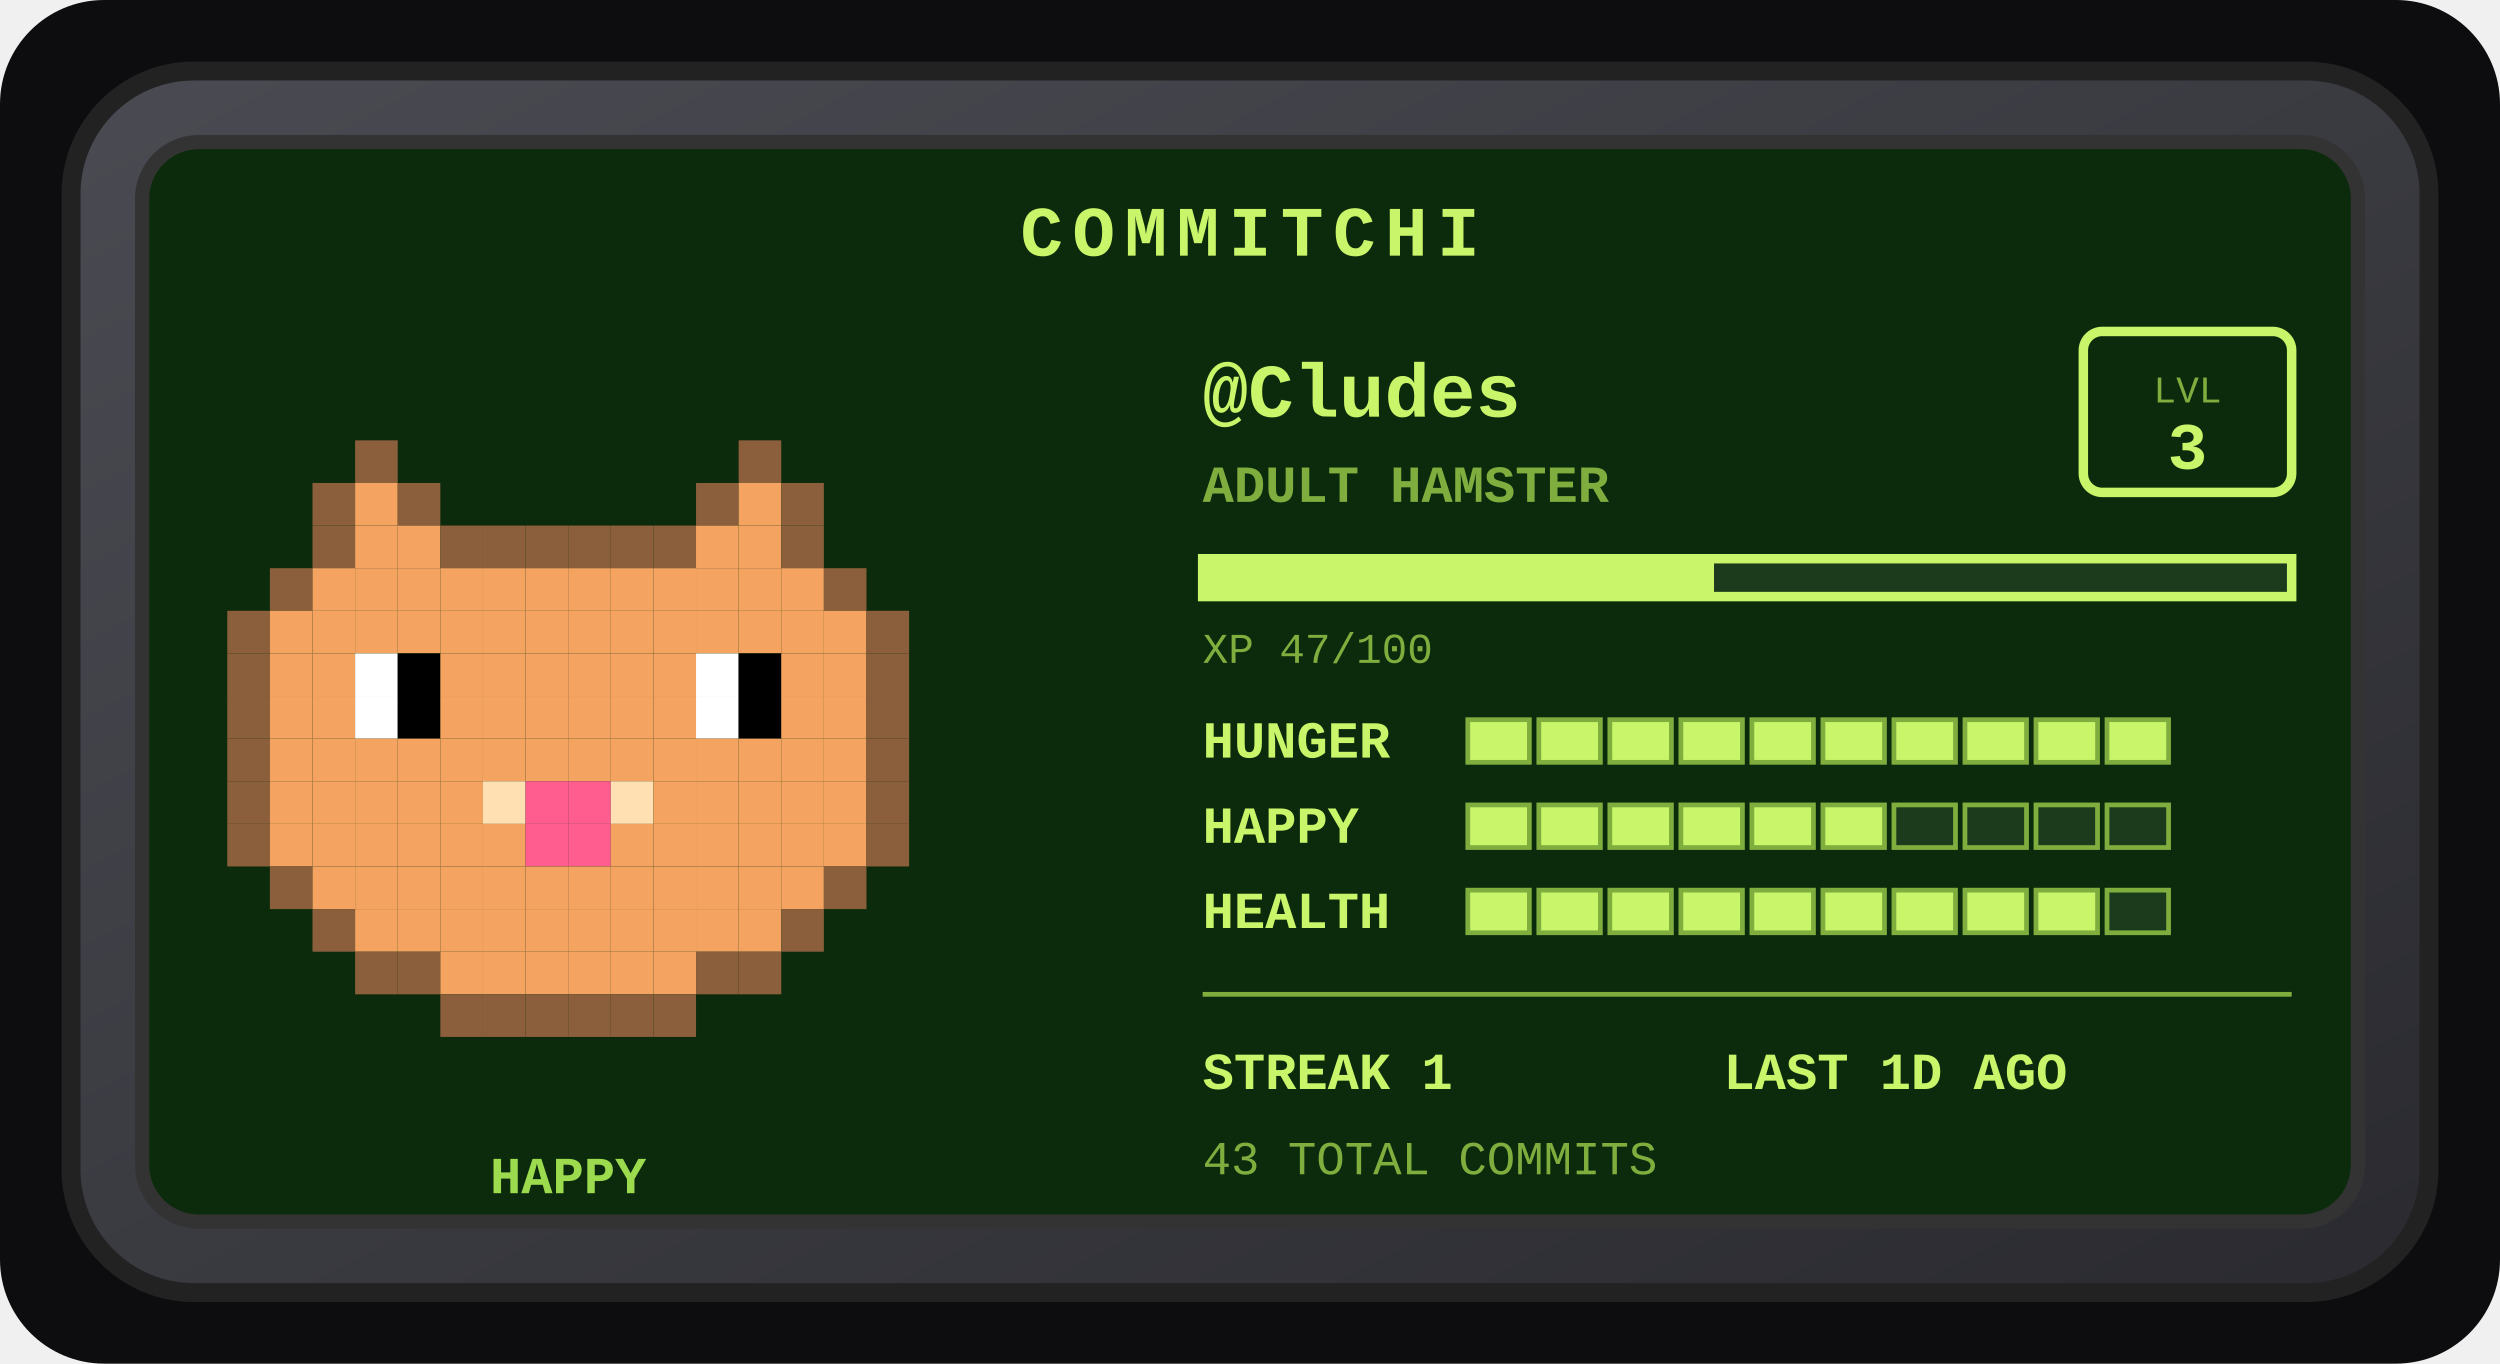
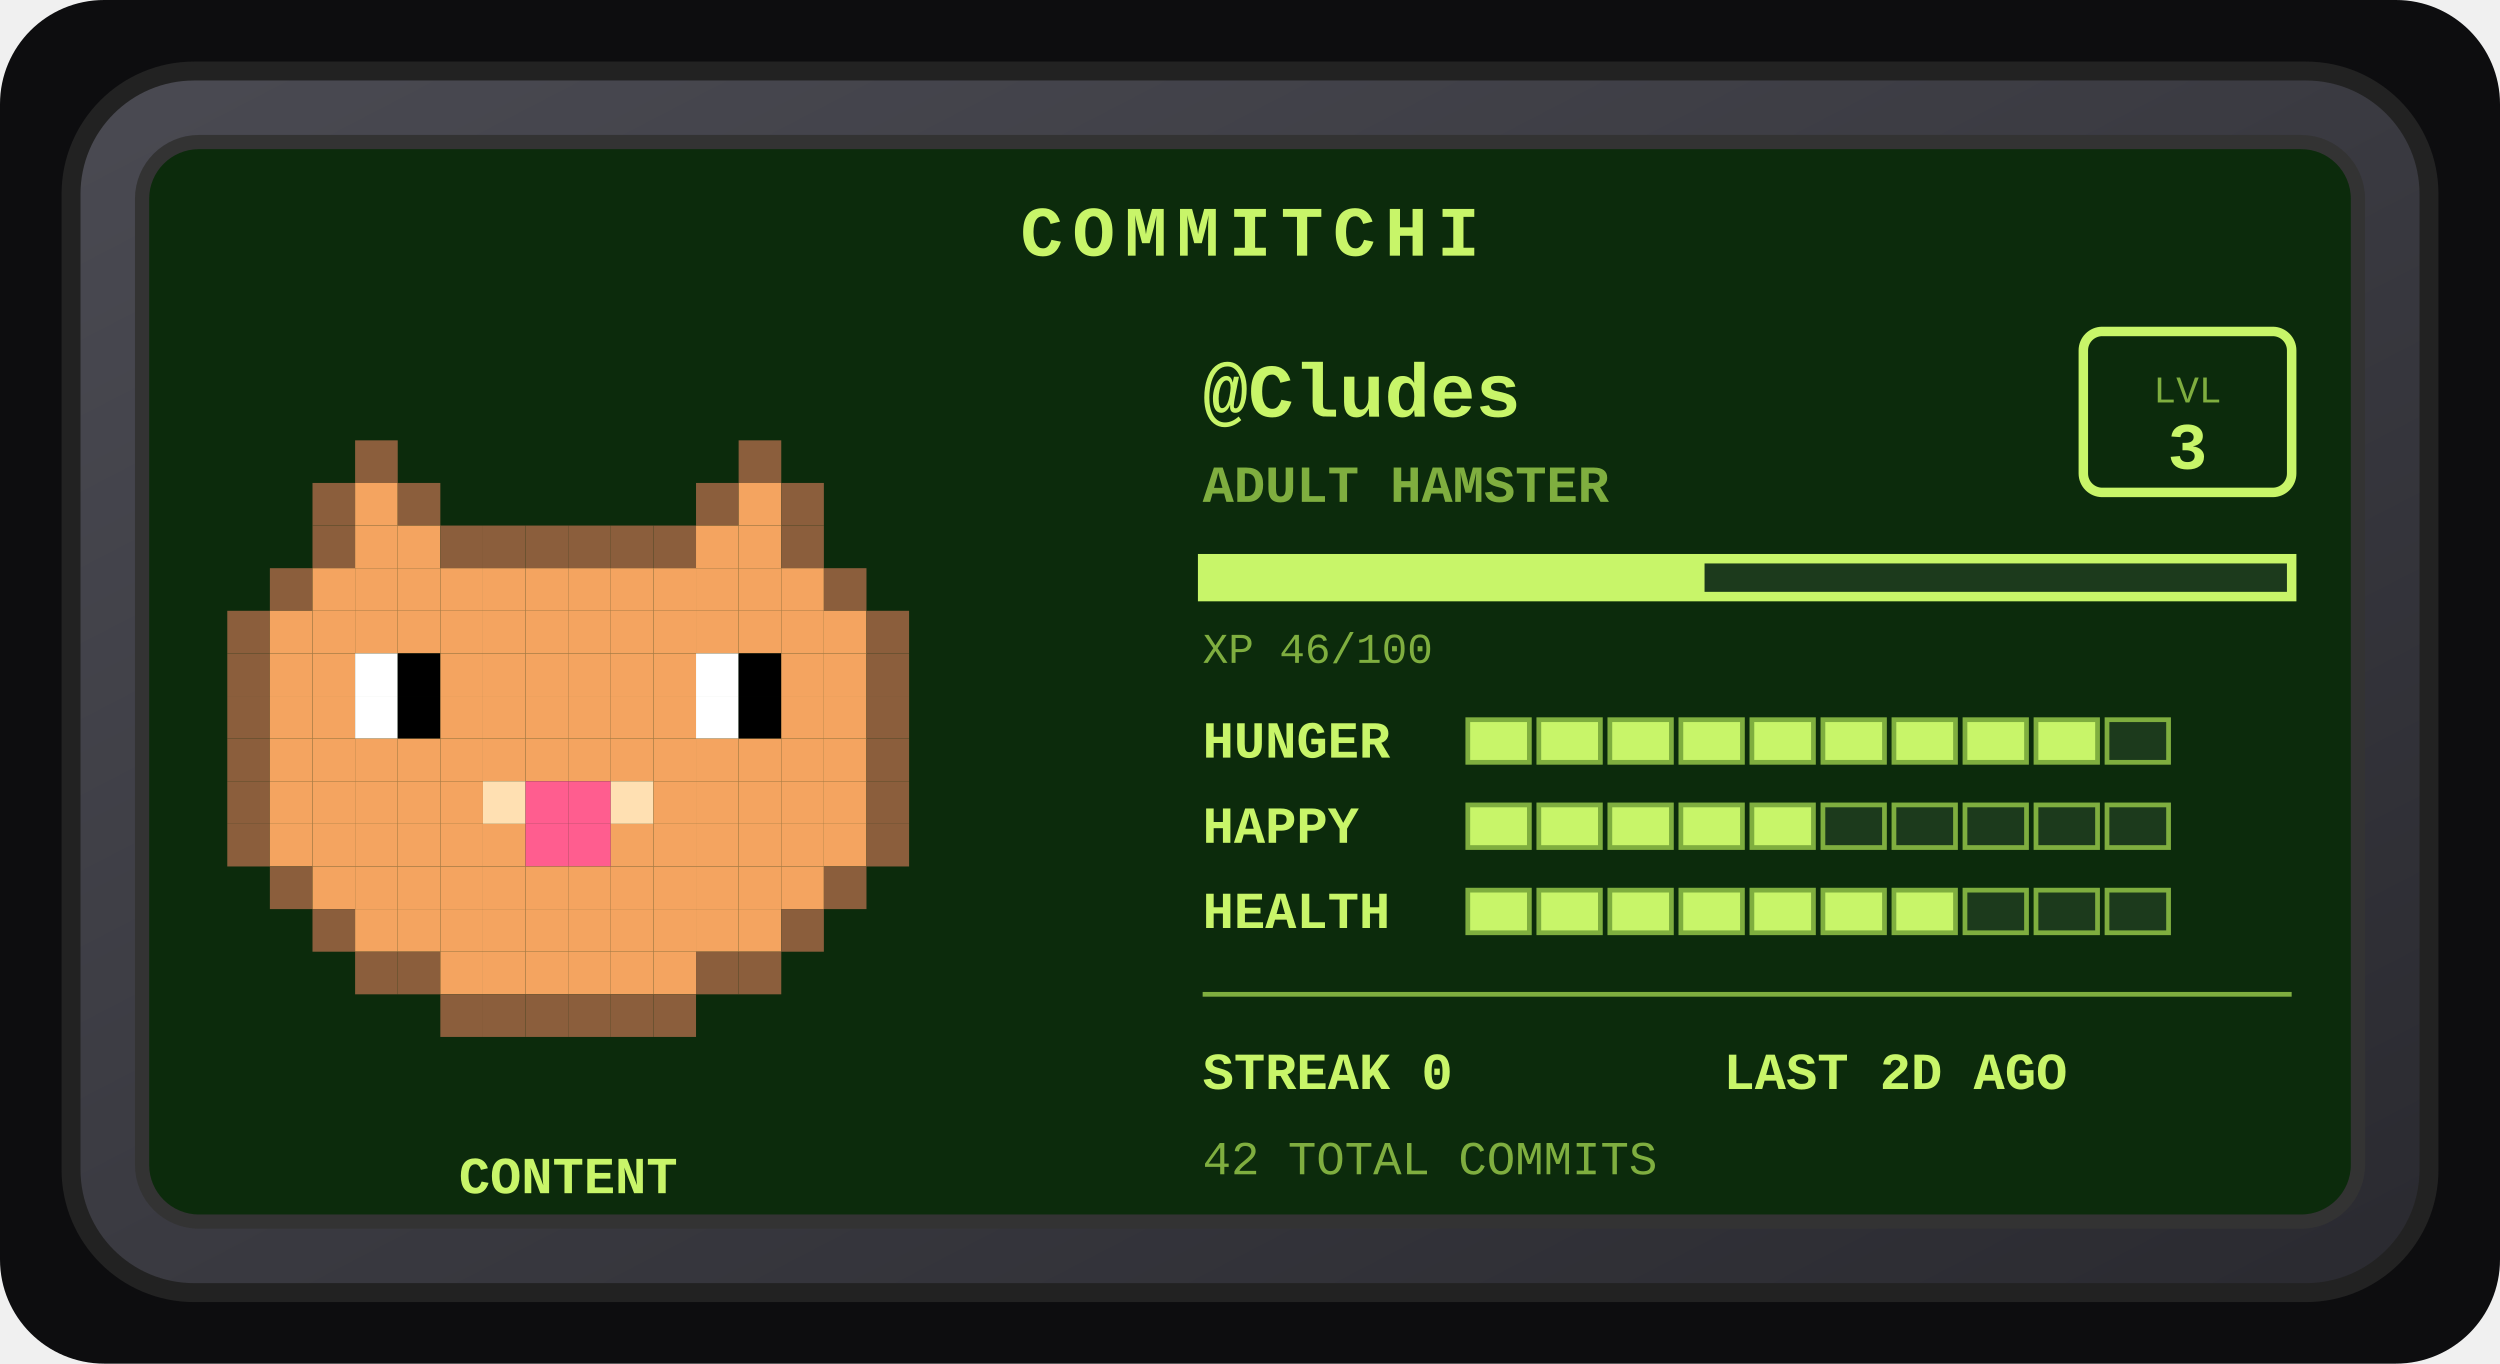
<svg xmlns="http://www.w3.org/2000/svg" width="528" height="288" viewBox="0 0 528 288" role="img" aria-label="Commitchi pet for Cludes">
  <defs>
    <linearGradient id="shell" x1="0" y1="0" x2="1" y2="1">
      <stop offset="0" stop-color="#4a4a52" />
      <stop offset="1" stop-color="#2a2a30" />
    </linearGradient>
  </defs>
  <rect x="0" y="0" width="528" height="288" rx="22" fill="#0d0d0f" />
  <g transform="translate(14, 14)">
    <rect x="1" y="1" width="498" height="258" rx="26" fill="url(#shell)" stroke="#222" stroke-width="4" />
    <rect x="16" y="16" width="468" height="228" rx="12" fill="#0c2b0c" stroke="#333" stroke-width="3" />
    <text x="250" y="40" text-anchor="middle" font-family="'Courier New',monospace" font-size="15" font-weight="bold" letter-spacing="2" fill="#c8f569">COMMITCHI</text>
    <g>
      <rect x="61" y="79" width="9" height="9" fill="#8b5e3c" />
      <rect x="142" y="79" width="9" height="9" fill="#8b5e3c" />
      <rect x="52" y="88" width="9" height="9" fill="#8b5e3c" />
      <rect x="61" y="88" width="9" height="9" fill="#f4a460" />
      <rect x="70" y="88" width="9" height="9" fill="#8b5e3c" />
      <rect x="133" y="88" width="9" height="9" fill="#8b5e3c" />
      <rect x="142" y="88" width="9" height="9" fill="#f4a460" />
      <rect x="151" y="88" width="9" height="9" fill="#8b5e3c" />
      <rect x="52" y="97" width="9" height="9" fill="#8b5e3c" />
      <rect x="61" y="97" width="9" height="9" fill="#f4a460" />
      <rect x="70" y="97" width="9" height="9" fill="#f4a460" />
      <rect x="79" y="97" width="9" height="9" fill="#8b5e3c" />
      <rect x="88" y="97" width="9" height="9" fill="#8b5e3c" />
      <rect x="97" y="97" width="9" height="9" fill="#8b5e3c" />
      <rect x="106" y="97" width="9" height="9" fill="#8b5e3c" />
      <rect x="115" y="97" width="9" height="9" fill="#8b5e3c" />
      <rect x="124" y="97" width="9" height="9" fill="#8b5e3c" />
      <rect x="133" y="97" width="9" height="9" fill="#f4a460" />
      <rect x="142" y="97" width="9" height="9" fill="#f4a460" />
      <rect x="151" y="97" width="9" height="9" fill="#8b5e3c" />
      <rect x="43" y="106" width="9" height="9" fill="#8b5e3c" />
      <rect x="52" y="106" width="9" height="9" fill="#f4a460" />
      <rect x="61" y="106" width="9" height="9" fill="#f4a460" />
      <rect x="70" y="106" width="9" height="9" fill="#f4a460" />
      <rect x="79" y="106" width="9" height="9" fill="#f4a460" />
      <rect x="88" y="106" width="9" height="9" fill="#f4a460" />
      <rect x="97" y="106" width="9" height="9" fill="#f4a460" />
      <rect x="106" y="106" width="9" height="9" fill="#f4a460" />
      <rect x="115" y="106" width="9" height="9" fill="#f4a460" />
      <rect x="124" y="106" width="9" height="9" fill="#f4a460" />
      <rect x="133" y="106" width="9" height="9" fill="#f4a460" />
      <rect x="142" y="106" width="9" height="9" fill="#f4a460" />
      <rect x="151" y="106" width="9" height="9" fill="#f4a460" />
      <rect x="160" y="106" width="9" height="9" fill="#8b5e3c" />
      <rect x="34" y="115" width="9" height="9" fill="#8b5e3c" />
      <rect x="43" y="115" width="9" height="9" fill="#f4a460" />
      <rect x="52" y="115" width="9" height="9" fill="#f4a460" />
      <rect x="61" y="115" width="9" height="9" fill="#f4a460" />
      <rect x="70" y="115" width="9" height="9" fill="#f4a460" />
      <rect x="79" y="115" width="9" height="9" fill="#f4a460" />
      <rect x="88" y="115" width="9" height="9" fill="#f4a460" />
      <rect x="97" y="115" width="9" height="9" fill="#f4a460" />
      <rect x="106" y="115" width="9" height="9" fill="#f4a460" />
      <rect x="115" y="115" width="9" height="9" fill="#f4a460" />
      <rect x="124" y="115" width="9" height="9" fill="#f4a460" />
      <rect x="133" y="115" width="9" height="9" fill="#f4a460" />
      <rect x="142" y="115" width="9" height="9" fill="#f4a460" />
      <rect x="151" y="115" width="9" height="9" fill="#f4a460" />
      <rect x="160" y="115" width="9" height="9" fill="#f4a460" />
      <rect x="169" y="115" width="9" height="9" fill="#8b5e3c" />
      <rect x="34" y="124" width="9" height="9" fill="#8b5e3c" />
      <rect x="43" y="124" width="9" height="9" fill="#f4a460" />
      <rect x="52" y="124" width="9" height="9" fill="#f4a460" />
      <rect x="61" y="124" width="9" height="9" fill="#ffffff" />
      <rect x="70" y="124" width="9" height="9" fill="#000000" />
      <rect x="79" y="124" width="9" height="9" fill="#f4a460" />
      <rect x="88" y="124" width="9" height="9" fill="#f4a460" />
      <rect x="97" y="124" width="9" height="9" fill="#f4a460" />
      <rect x="106" y="124" width="9" height="9" fill="#f4a460" />
      <rect x="115" y="124" width="9" height="9" fill="#f4a460" />
      <rect x="124" y="124" width="9" height="9" fill="#f4a460" />
      <rect x="133" y="124" width="9" height="9" fill="#ffffff" />
      <rect x="142" y="124" width="9" height="9" fill="#000000" />
      <rect x="151" y="124" width="9" height="9" fill="#f4a460" />
      <rect x="160" y="124" width="9" height="9" fill="#f4a460" />
      <rect x="169" y="124" width="9" height="9" fill="#8b5e3c" />
      <rect x="34" y="133" width="9" height="9" fill="#8b5e3c" />
      <rect x="43" y="133" width="9" height="9" fill="#f4a460" />
      <rect x="52" y="133" width="9" height="9" fill="#f4a460" />
      <rect x="61" y="133" width="9" height="9" fill="#ffffff" />
      <rect x="70" y="133" width="9" height="9" fill="#000000" />
      <rect x="79" y="133" width="9" height="9" fill="#f4a460" />
      <rect x="88" y="133" width="9" height="9" fill="#f4a460" />
      <rect x="97" y="133" width="9" height="9" fill="#f4a460" />
      <rect x="106" y="133" width="9" height="9" fill="#f4a460" />
      <rect x="115" y="133" width="9" height="9" fill="#f4a460" />
      <rect x="124" y="133" width="9" height="9" fill="#f4a460" />
      <rect x="133" y="133" width="9" height="9" fill="#ffffff" />
      <rect x="142" y="133" width="9" height="9" fill="#000000" />
      <rect x="151" y="133" width="9" height="9" fill="#f4a460" />
      <rect x="160" y="133" width="9" height="9" fill="#f4a460" />
      <rect x="169" y="133" width="9" height="9" fill="#8b5e3c" />
      <rect x="34" y="142" width="9" height="9" fill="#8b5e3c" />
      <rect x="43" y="142" width="9" height="9" fill="#f4a460" />
      <rect x="52" y="142" width="9" height="9" fill="#f4a460" />
      <rect x="61" y="142" width="9" height="9" fill="#f4a460" />
      <rect x="70" y="142" width="9" height="9" fill="#f4a460" />
      <rect x="79" y="142" width="9" height="9" fill="#f4a460" />
      <rect x="88" y="142" width="9" height="9" fill="#f4a460" />
      <rect x="97" y="142" width="9" height="9" fill="#f4a460" />
      <rect x="106" y="142" width="9" height="9" fill="#f4a460" />
      <rect x="115" y="142" width="9" height="9" fill="#f4a460" />
      <rect x="124" y="142" width="9" height="9" fill="#f4a460" />
      <rect x="133" y="142" width="9" height="9" fill="#f4a460" />
      <rect x="142" y="142" width="9" height="9" fill="#f4a460" />
      <rect x="151" y="142" width="9" height="9" fill="#f4a460" />
      <rect x="160" y="142" width="9" height="9" fill="#f4a460" />
      <rect x="169" y="142" width="9" height="9" fill="#8b5e3c" />
      <rect x="34" y="151" width="9" height="9" fill="#8b5e3c" />
      <rect x="43" y="151" width="9" height="9" fill="#f4a460" />
      <rect x="52" y="151" width="9" height="9" fill="#f4a460" />
      <rect x="61" y="151" width="9" height="9" fill="#f4a460" />
      <rect x="70" y="151" width="9" height="9" fill="#f4a460" />
      <rect x="79" y="151" width="9" height="9" fill="#f4a460" />
      <rect x="88" y="151" width="9" height="9" fill="#ffe0b2" />
      <rect x="97" y="151" width="9" height="9" fill="#ff5d8f" />
      <rect x="106" y="151" width="9" height="9" fill="#ff5d8f" />
      <rect x="115" y="151" width="9" height="9" fill="#ffe0b2" />
      <rect x="124" y="151" width="9" height="9" fill="#f4a460" />
      <rect x="133" y="151" width="9" height="9" fill="#f4a460" />
      <rect x="142" y="151" width="9" height="9" fill="#f4a460" />
      <rect x="151" y="151" width="9" height="9" fill="#f4a460" />
      <rect x="160" y="151" width="9" height="9" fill="#f4a460" />
      <rect x="169" y="151" width="9" height="9" fill="#8b5e3c" />
      <rect x="34" y="160" width="9" height="9" fill="#8b5e3c" />
      <rect x="43" y="160" width="9" height="9" fill="#f4a460" />
      <rect x="52" y="160" width="9" height="9" fill="#f4a460" />
      <rect x="61" y="160" width="9" height="9" fill="#f4a460" />
      <rect x="70" y="160" width="9" height="9" fill="#f4a460" />
      <rect x="79" y="160" width="9" height="9" fill="#f4a460" />
      <rect x="88" y="160" width="9" height="9" fill="#f4a460" />
      <rect x="97" y="160" width="9" height="9" fill="#ff5d8f" />
      <rect x="106" y="160" width="9" height="9" fill="#ff5d8f" />
      <rect x="115" y="160" width="9" height="9" fill="#f4a460" />
      <rect x="124" y="160" width="9" height="9" fill="#f4a460" />
      <rect x="133" y="160" width="9" height="9" fill="#f4a460" />
      <rect x="142" y="160" width="9" height="9" fill="#f4a460" />
      <rect x="151" y="160" width="9" height="9" fill="#f4a460" />
      <rect x="160" y="160" width="9" height="9" fill="#f4a460" />
      <rect x="169" y="160" width="9" height="9" fill="#8b5e3c" />
      <rect x="43" y="169" width="9" height="9" fill="#8b5e3c" />
      <rect x="52" y="169" width="9" height="9" fill="#f4a460" />
      <rect x="61" y="169" width="9" height="9" fill="#f4a460" />
      <rect x="70" y="169" width="9" height="9" fill="#f4a460" />
      <rect x="79" y="169" width="9" height="9" fill="#f4a460" />
      <rect x="88" y="169" width="9" height="9" fill="#f4a460" />
      <rect x="97" y="169" width="9" height="9" fill="#f4a460" />
      <rect x="106" y="169" width="9" height="9" fill="#f4a460" />
      <rect x="115" y="169" width="9" height="9" fill="#f4a460" />
      <rect x="124" y="169" width="9" height="9" fill="#f4a460" />
      <rect x="133" y="169" width="9" height="9" fill="#f4a460" />
      <rect x="142" y="169" width="9" height="9" fill="#f4a460" />
      <rect x="151" y="169" width="9" height="9" fill="#f4a460" />
      <rect x="160" y="169" width="9" height="9" fill="#8b5e3c" />
      <rect x="52" y="178" width="9" height="9" fill="#8b5e3c" />
      <rect x="61" y="178" width="9" height="9" fill="#f4a460" />
      <rect x="70" y="178" width="9" height="9" fill="#f4a460" />
      <rect x="79" y="178" width="9" height="9" fill="#f4a460" />
      <rect x="88" y="178" width="9" height="9" fill="#f4a460" />
      <rect x="97" y="178" width="9" height="9" fill="#f4a460" />
      <rect x="106" y="178" width="9" height="9" fill="#f4a460" />
      <rect x="115" y="178" width="9" height="9" fill="#f4a460" />
      <rect x="124" y="178" width="9" height="9" fill="#f4a460" />
      <rect x="133" y="178" width="9" height="9" fill="#f4a460" />
      <rect x="142" y="178" width="9" height="9" fill="#f4a460" />
      <rect x="151" y="178" width="9" height="9" fill="#8b5e3c" />
      <rect x="61" y="187" width="9" height="9" fill="#8b5e3c" />
      <rect x="70" y="187" width="9" height="9" fill="#8b5e3c" />
      <rect x="79" y="187" width="9" height="9" fill="#f4a460" />
      <rect x="88" y="187" width="9" height="9" fill="#f4a460" />
      <rect x="97" y="187" width="9" height="9" fill="#f4a460" />
      <rect x="106" y="187" width="9" height="9" fill="#f4a460" />
      <rect x="115" y="187" width="9" height="9" fill="#f4a460" />
      <rect x="124" y="187" width="9" height="9" fill="#f4a460" />
      <rect x="133" y="187" width="9" height="9" fill="#8b5e3c" />
      <rect x="142" y="187" width="9" height="9" fill="#8b5e3c" />
      <rect x="79" y="196" width="9" height="9" fill="#8b5e3c" />
      <rect x="88" y="196" width="9" height="9" fill="#8b5e3c" />
      <rect x="97" y="196" width="9" height="9" fill="#8b5e3c" />
      <rect x="106" y="196" width="9" height="9" fill="#8b5e3c" />
      <rect x="115" y="196" width="9" height="9" fill="#8b5e3c" />
      <rect x="124" y="196" width="9" height="9" fill="#8b5e3c" />
      <animateTransform attributeName="transform" type="translate" values="0 0; 0 -5; 0 0" dur="3s" repeatCount="indefinite" />
    </g>
-     <text x="106" y="238" text-anchor="middle" font-family="'Courier New',monospace" font-size="11" font-weight="bold" fill="#9bdb4d">HAPPY</text>
+     <text x="106" y="238" text-anchor="middle" font-family="'Courier New',monospace" font-size="11" font-weight="bold" fill="#c8f569">CONTENT</text>
    <text x="240" y="74" font-family="'Courier New',monospace" font-size="16" font-weight="bold" fill="#c8f569">@Cludes</text>
    <text x="240" y="92" font-family="'Courier New',monospace" font-size="11" font-weight="bold" fill="#7fae3f">ADULT HAMSTER</text>
    <rect x="426" y="56" width="44" height="34" rx="4" fill="none" stroke="#c8f569" stroke-width="2" />
    <text x="448" y="71" text-anchor="middle" font-family="'Courier New',monospace" font-size="8" fill="#7fae3f">LVL</text>
    <text x="448" y="85" text-anchor="middle" font-family="'Courier New',monospace" font-size="14" font-weight="bold" fill="#c8f569">3</text>
    <rect x="240" y="104" width="230" height="8" fill="#1c3a1c" stroke="#c8f569" stroke-width="2" />
-     <rect x="240" y="104" width="108" height="8" fill="#c8f569" />
-     <text x="240" y="126" font-family="'Courier New',monospace" font-size="9" fill="#7fae3f">XP 47/100</text>
+     <rect x="240" y="104" width="106" height="8" fill="#c8f569" />
+     <text x="240" y="126" font-family="'Courier New',monospace" font-size="9" fill="#7fae3f">XP 46/100</text>
    <text x="240" y="146" font-family="'Courier New',monospace" font-size="11" font-weight="bold" fill="#c8f569">HUNGER</text>
    <rect x="296" y="138" width="13" height="9" fill="#c8f569" stroke="#7fae3f" stroke-width="1" />
    <rect x="311" y="138" width="13" height="9" fill="#c8f569" stroke="#7fae3f" stroke-width="1" />
    <rect x="326" y="138" width="13" height="9" fill="#c8f569" stroke="#7fae3f" stroke-width="1" />
    <rect x="341" y="138" width="13" height="9" fill="#c8f569" stroke="#7fae3f" stroke-width="1" />
    <rect x="356" y="138" width="13" height="9" fill="#c8f569" stroke="#7fae3f" stroke-width="1" />
    <rect x="371" y="138" width="13" height="9" fill="#c8f569" stroke="#7fae3f" stroke-width="1" />
    <rect x="386" y="138" width="13" height="9" fill="#c8f569" stroke="#7fae3f" stroke-width="1" />
    <rect x="401" y="138" width="13" height="9" fill="#c8f569" stroke="#7fae3f" stroke-width="1" />
    <rect x="416" y="138" width="13" height="9" fill="#c8f569" stroke="#7fae3f" stroke-width="1" />
-     <rect x="431" y="138" width="13" height="9" fill="#c8f569" stroke="#7fae3f" stroke-width="1" />
+     <rect x="431" y="138" width="13" height="9" fill="#1c3a1c" stroke="#7fae3f" stroke-width="1" />
    <text x="240" y="164" font-family="'Courier New',monospace" font-size="11" font-weight="bold" fill="#c8f569">HAPPY</text>
    <rect x="296" y="156" width="13" height="9" fill="#c8f569" stroke="#7fae3f" stroke-width="1" />
    <rect x="311" y="156" width="13" height="9" fill="#c8f569" stroke="#7fae3f" stroke-width="1" />
    <rect x="326" y="156" width="13" height="9" fill="#c8f569" stroke="#7fae3f" stroke-width="1" />
    <rect x="341" y="156" width="13" height="9" fill="#c8f569" stroke="#7fae3f" stroke-width="1" />
    <rect x="356" y="156" width="13" height="9" fill="#c8f569" stroke="#7fae3f" stroke-width="1" />
-     <rect x="371" y="156" width="13" height="9" fill="#c8f569" stroke="#7fae3f" stroke-width="1" />
+     <rect x="371" y="156" width="13" height="9" fill="#1c3a1c" stroke="#7fae3f" stroke-width="1" />
    <rect x="386" y="156" width="13" height="9" fill="#1c3a1c" stroke="#7fae3f" stroke-width="1" />
    <rect x="401" y="156" width="13" height="9" fill="#1c3a1c" stroke="#7fae3f" stroke-width="1" />
    <rect x="416" y="156" width="13" height="9" fill="#1c3a1c" stroke="#7fae3f" stroke-width="1" />
    <rect x="431" y="156" width="13" height="9" fill="#1c3a1c" stroke="#7fae3f" stroke-width="1" />
    <text x="240" y="182" font-family="'Courier New',monospace" font-size="11" font-weight="bold" fill="#c8f569">HEALTH</text>
    <rect x="296" y="174" width="13" height="9" fill="#c8f569" stroke="#7fae3f" stroke-width="1" />
    <rect x="311" y="174" width="13" height="9" fill="#c8f569" stroke="#7fae3f" stroke-width="1" />
    <rect x="326" y="174" width="13" height="9" fill="#c8f569" stroke="#7fae3f" stroke-width="1" />
    <rect x="341" y="174" width="13" height="9" fill="#c8f569" stroke="#7fae3f" stroke-width="1" />
    <rect x="356" y="174" width="13" height="9" fill="#c8f569" stroke="#7fae3f" stroke-width="1" />
    <rect x="371" y="174" width="13" height="9" fill="#c8f569" stroke="#7fae3f" stroke-width="1" />
    <rect x="386" y="174" width="13" height="9" fill="#c8f569" stroke="#7fae3f" stroke-width="1" />
-     <rect x="401" y="174" width="13" height="9" fill="#c8f569" stroke="#7fae3f" stroke-width="1" />
-     <rect x="416" y="174" width="13" height="9" fill="#c8f569" stroke="#7fae3f" stroke-width="1" />
+     <rect x="401" y="174" width="13" height="9" fill="#1c3a1c" stroke="#7fae3f" stroke-width="1" />
+     <rect x="416" y="174" width="13" height="9" fill="#1c3a1c" stroke="#7fae3f" stroke-width="1" />
    <rect x="431" y="174" width="13" height="9" fill="#1c3a1c" stroke="#7fae3f" stroke-width="1" />
    <line x1="240" y1="196" x2="470" y2="196" stroke="#7fae3f" stroke-width="1" />
-     <text x="240" y="216" font-family="'Courier New',monospace" font-size="11" font-weight="bold" fill="#c8f569">STREAK 1</text>
-     <text x="350" y="216" font-family="'Courier New',monospace" font-size="11" font-weight="bold" fill="#c8f569">LAST 1D AGO</text>
-     <text x="240" y="234" font-family="'Courier New',monospace" font-size="10" fill="#7fae3f">43 TOTAL COMMITS</text>
+     <text x="240" y="216" font-family="'Courier New',monospace" font-size="11" font-weight="bold" fill="#c8f569">STREAK 0</text>
+     <text x="350" y="216" font-family="'Courier New',monospace" font-size="11" font-weight="bold" fill="#c8f569">LAST 2D AGO</text>
+     <text x="240" y="234" font-family="'Courier New',monospace" font-size="10" fill="#7fae3f">42 TOTAL COMMITS</text>
  </g>
</svg>
